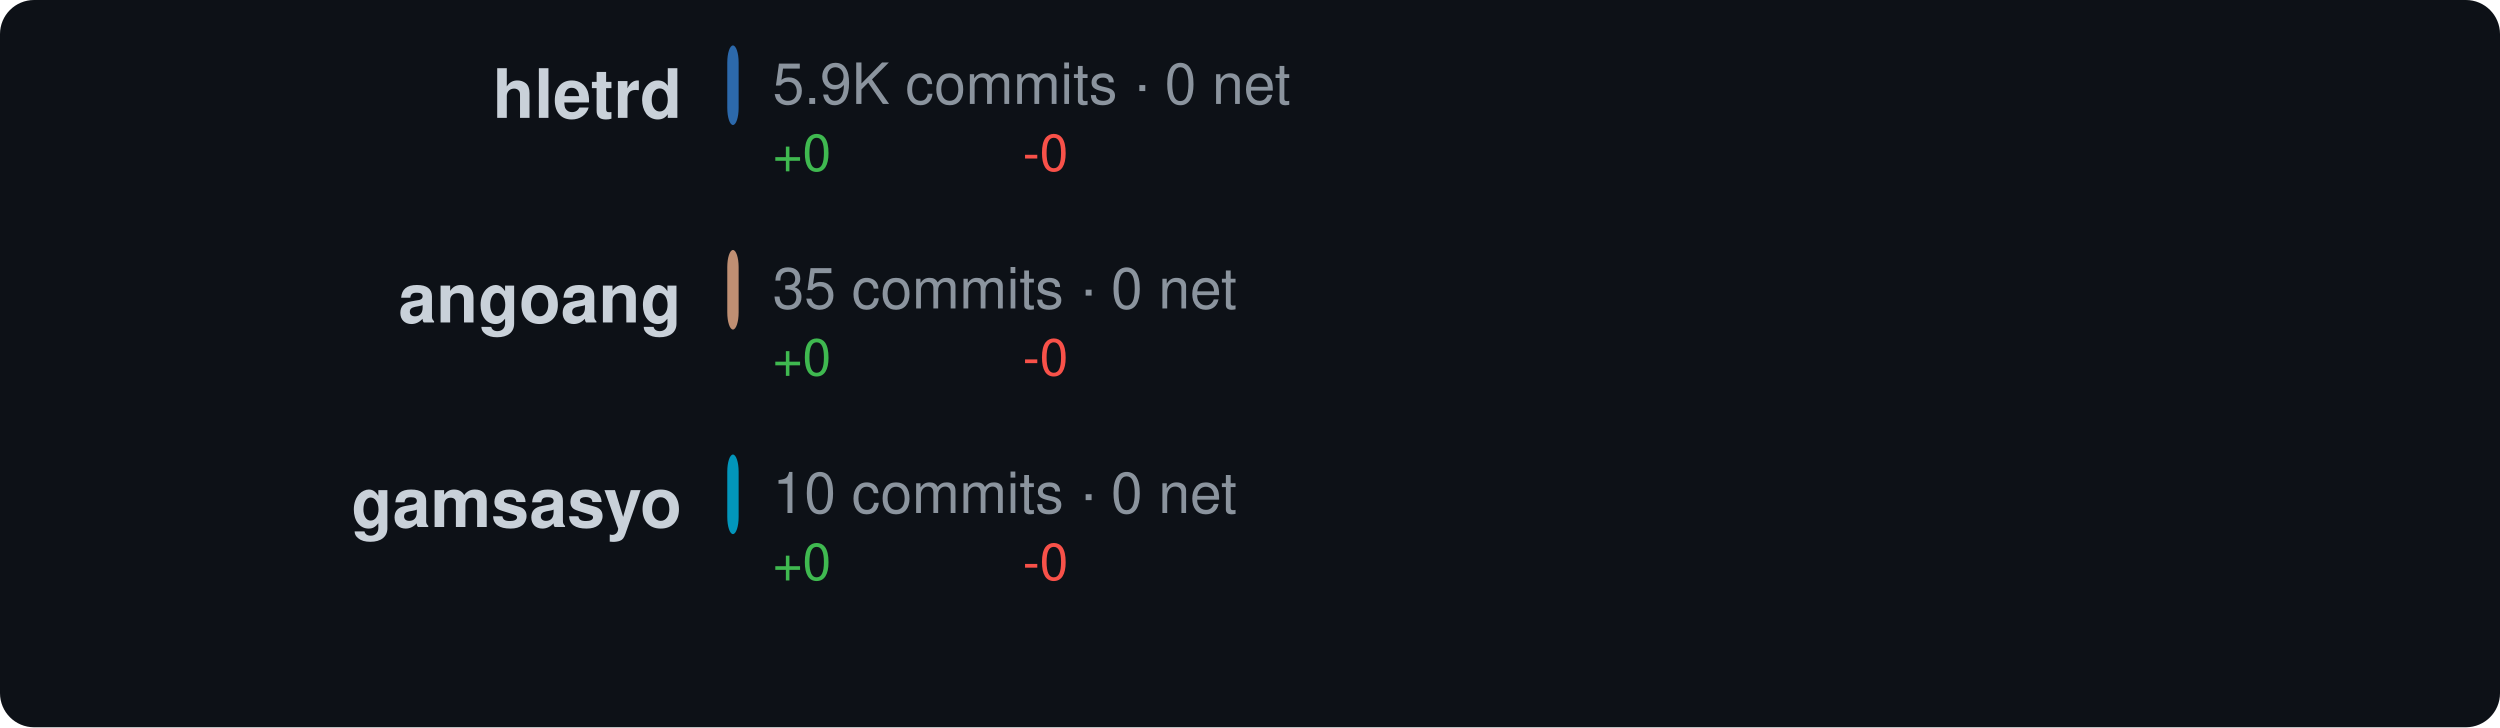
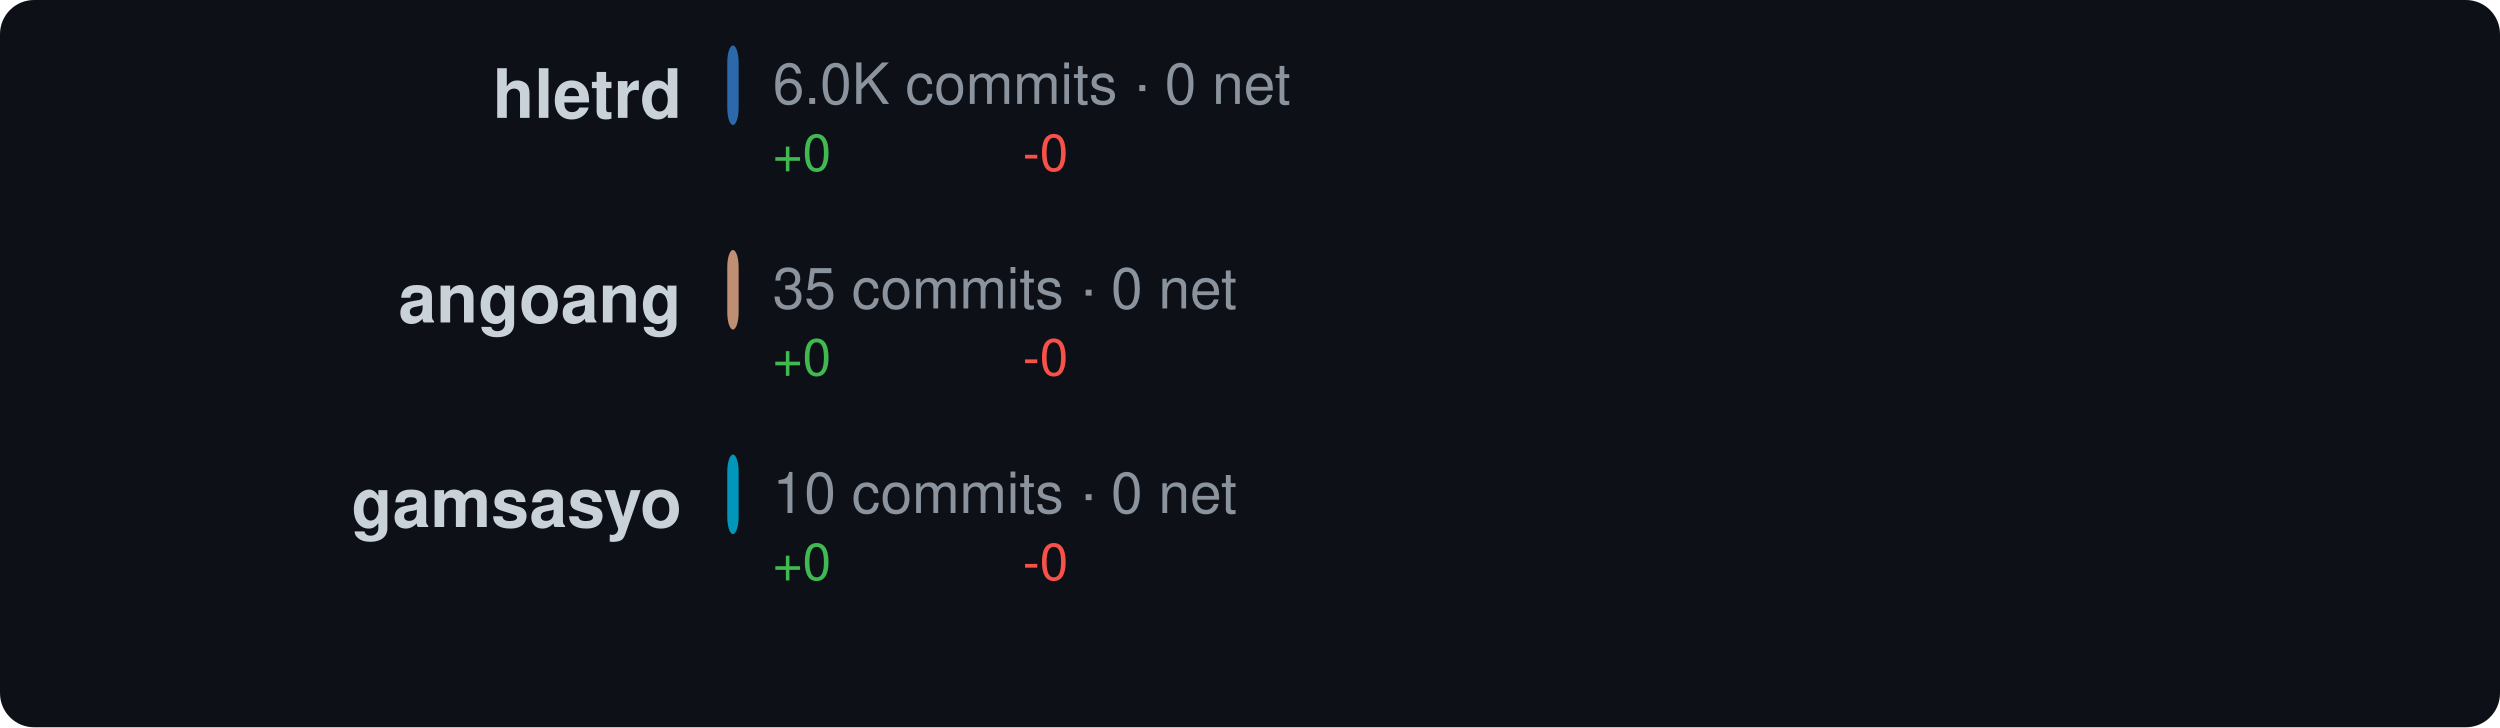
<svg xmlns="http://www.w3.org/2000/svg" width="440" height="128" viewBox="0 0 440 128">
  <style>text { dominant-baseline: central; }</style>
  <rect width="100%" height="100%" rx="6" fill="#0d1117" />
  <text x="120" y="18" text-anchor="end" fill="#c9d1d9" font-size="12" font-family="Segoe UI,Helvetica,Arial,sans-serif" font-weight="600">hletrd</text>
  <rect x="128" y="8" width="2" height="14" rx="3" fill="#3178c6" opacity="0.85" />
-   <text x="136" y="16" fill="#8b949e" font-size="10" font-family="Segoe UI,Helvetica,Arial,sans-serif">5.9K commits · 0 net</text>
+   <text x="136" y="16" fill="#8b949e" font-size="10" font-family="Segoe UI,Helvetica,Arial,sans-serif">6.0K commits · 0 net</text>
  <text x="136" y="28" fill="#3fb950" font-size="9" font-family="Segoe UI,Helvetica,Arial,sans-serif">+0</text>
  <text x="180" y="28" fill="#f85149" font-size="9" font-family="Segoe UI,Helvetica,Arial,sans-serif">-0</text>
  <text x="120" y="54" text-anchor="end" fill="#c9d1d9" font-size="12" font-family="Segoe UI,Helvetica,Arial,sans-serif" font-weight="600">angoang</text>
  <rect x="128" y="44" width="2" height="14" rx="3" fill="#dea584" opacity="0.85" />
  <text x="136" y="52" fill="#8b949e" font-size="10" font-family="Segoe UI,Helvetica,Arial,sans-serif">35 commits · 0 net</text>
  <text x="136" y="64" fill="#3fb950" font-size="9" font-family="Segoe UI,Helvetica,Arial,sans-serif">+0</text>
  <text x="180" y="64" fill="#f85149" font-size="9" font-family="Segoe UI,Helvetica,Arial,sans-serif">-0</text>
  <text x="120" y="90" text-anchor="end" fill="#c9d1d9" font-size="12" font-family="Segoe UI,Helvetica,Arial,sans-serif" font-weight="600">gamsasyo</text>
  <rect x="128" y="80" width="2" height="14" rx="3" fill="#00add8" opacity="0.85" />
  <text x="136" y="88" fill="#8b949e" font-size="10" font-family="Segoe UI,Helvetica,Arial,sans-serif">10 commits · 0 net</text>
  <text x="136" y="100" fill="#3fb950" font-size="9" font-family="Segoe UI,Helvetica,Arial,sans-serif">+0</text>
  <text x="180" y="100" fill="#f85149" font-size="9" font-family="Segoe UI,Helvetica,Arial,sans-serif">-0</text>
</svg>
